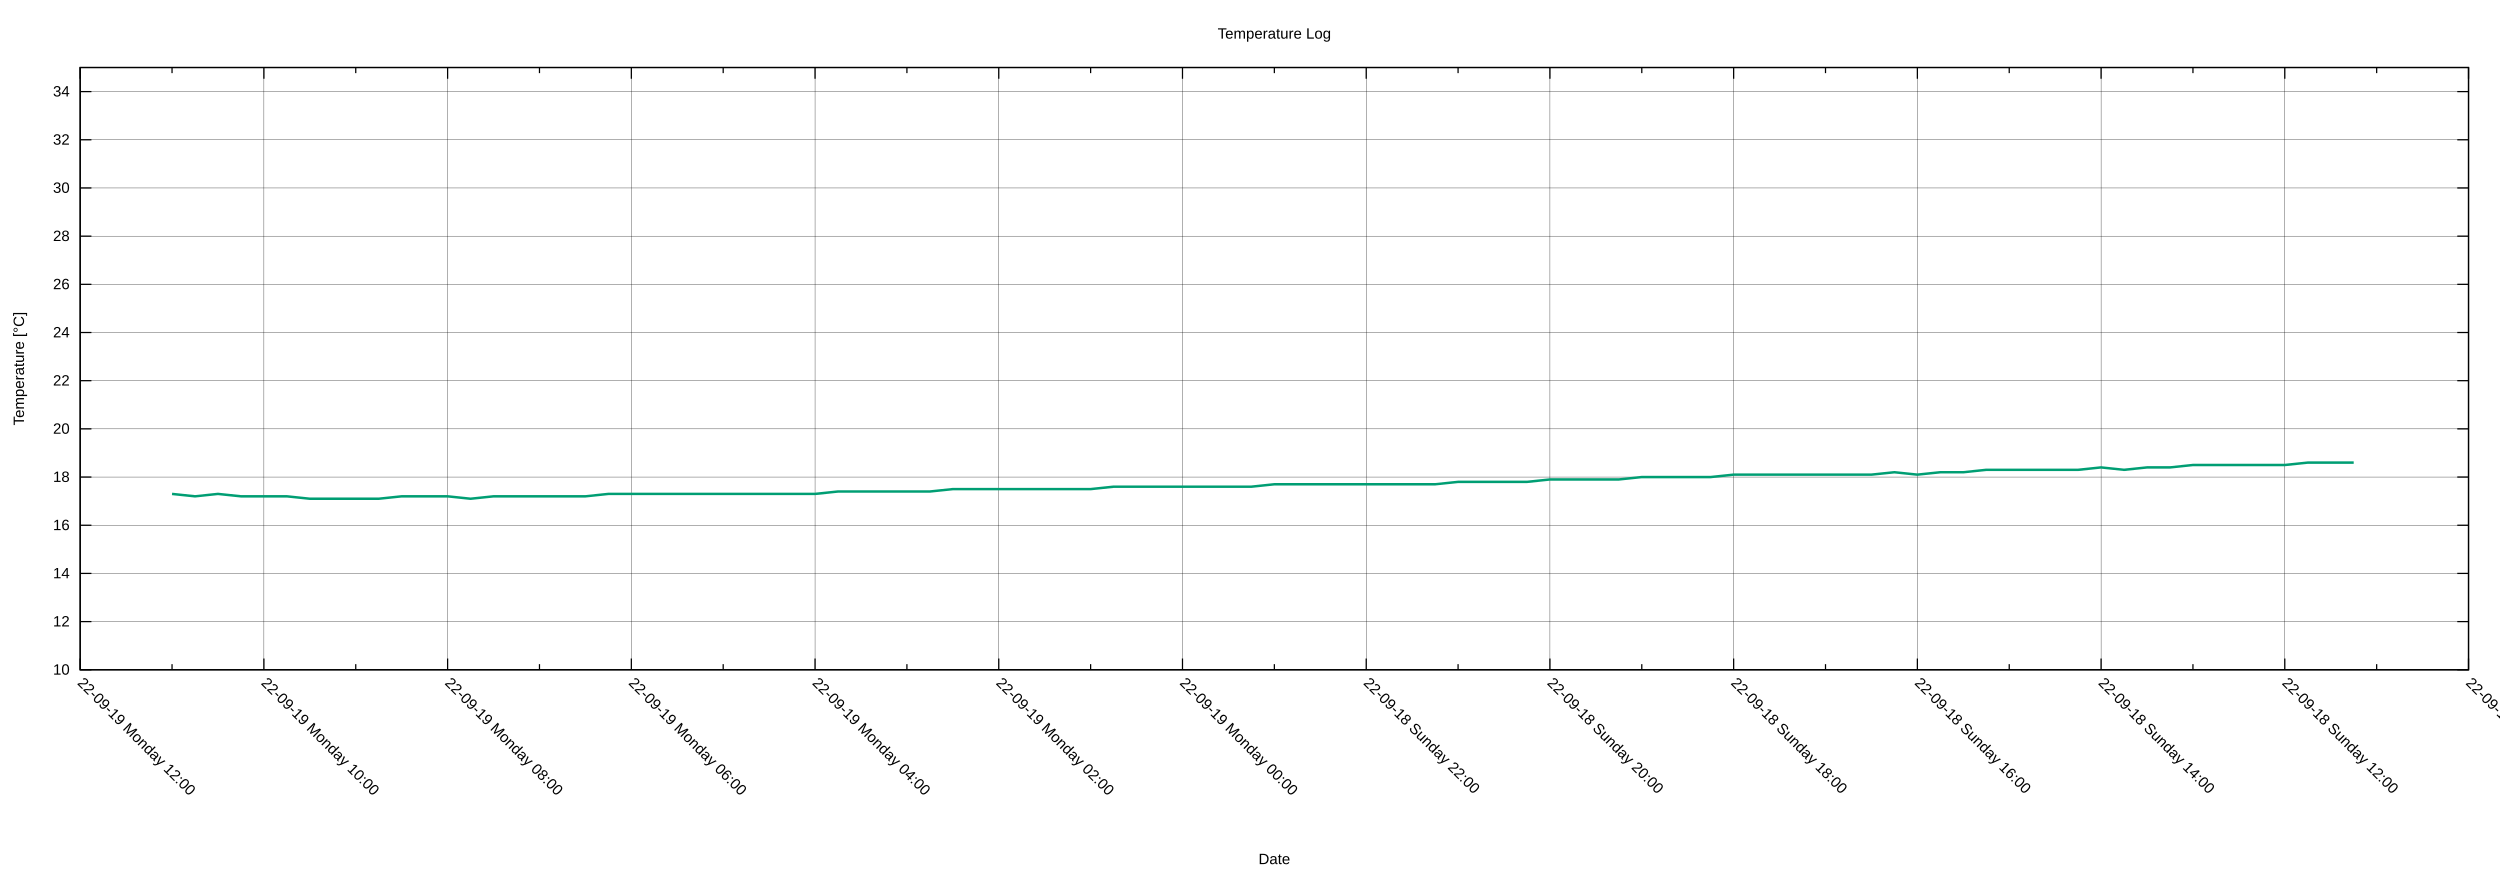
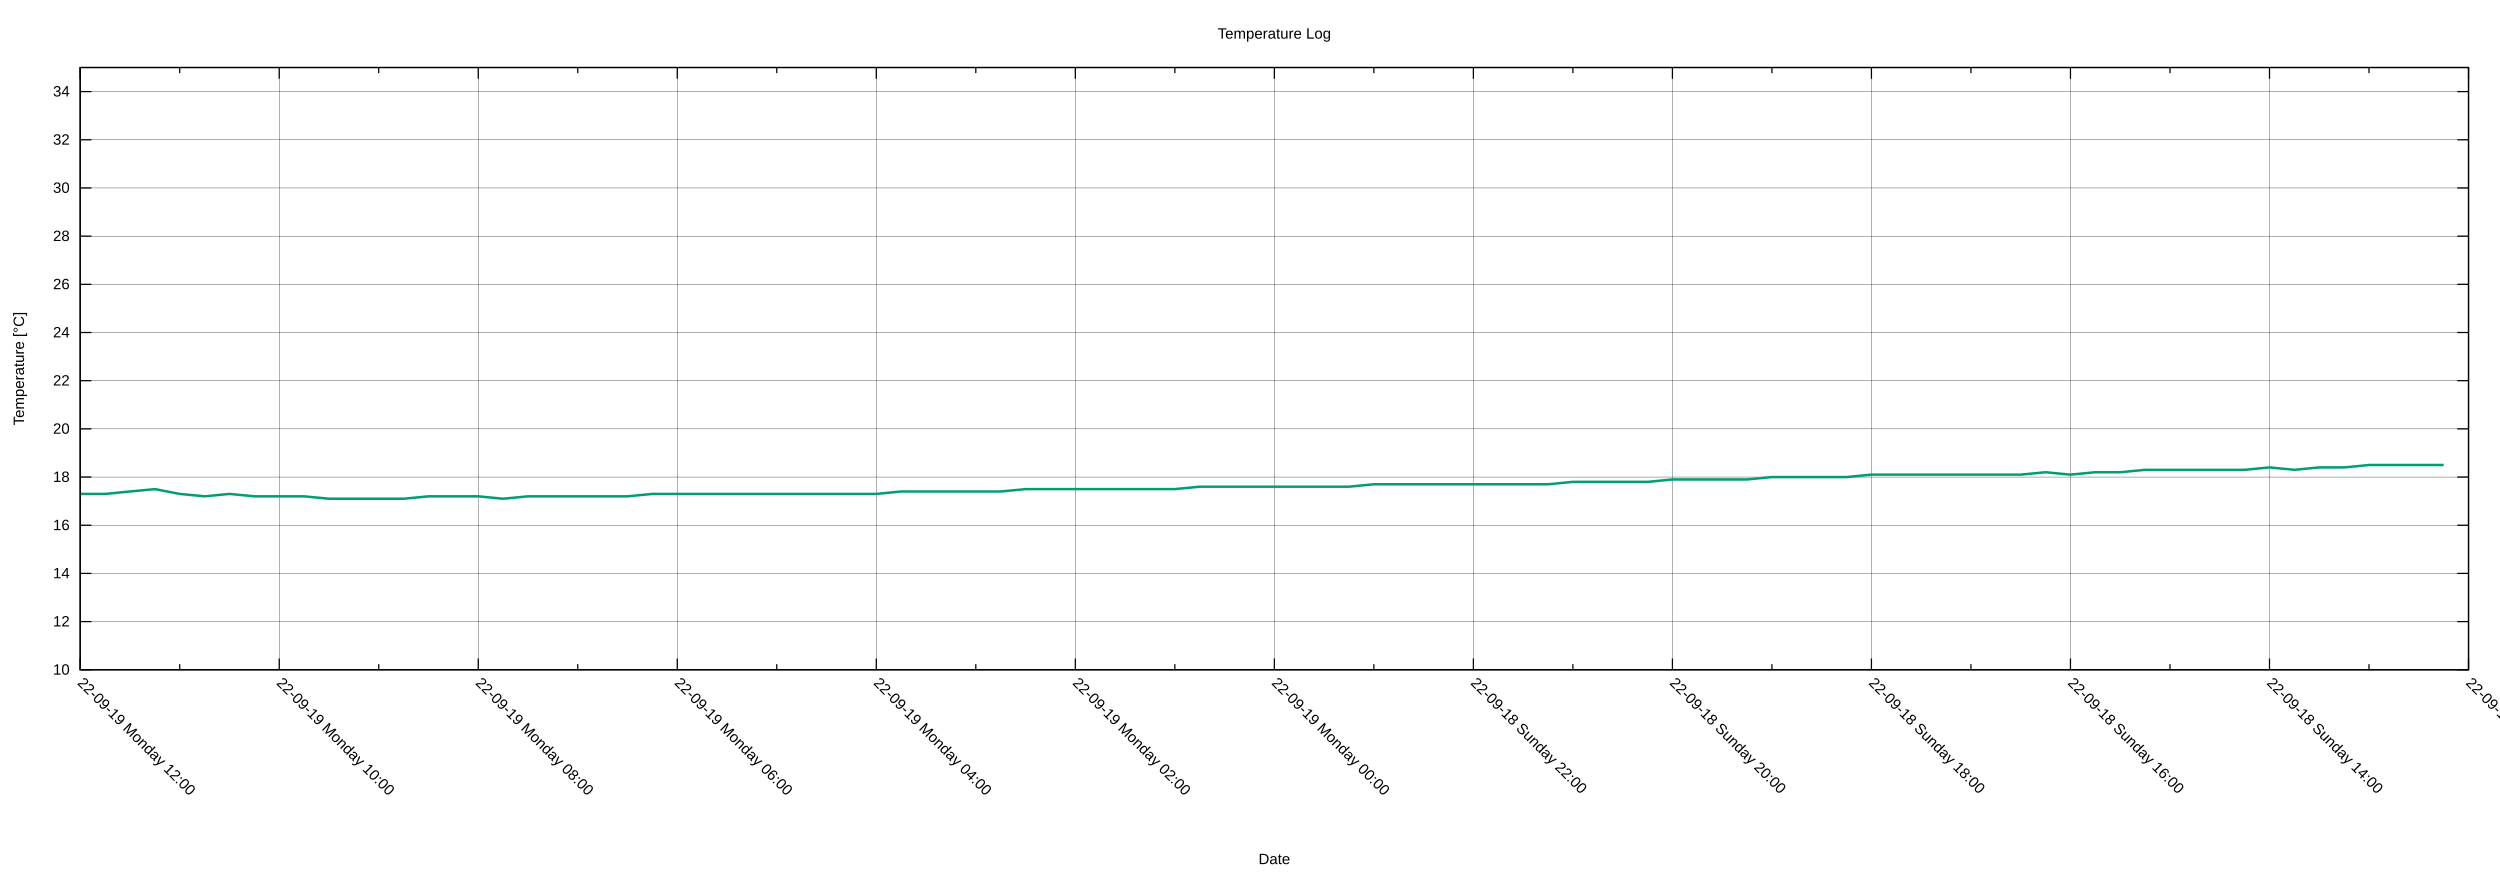
<svg xmlns="http://www.w3.org/2000/svg" xmlns:xlink="http://www.w3.org/1999/xlink" width="2000" height="700" viewBox="0 0 2000 700">
  <g id="gnuplot_canvas">
    <rect x="0" y="0" width="2000" height="700" fill="none" />
    <defs>
      <circle id="gpDot" r="0.5" stroke-width="0.5" stroke="currentColor" />
      <path id="gpPt0" stroke-width="0.222" stroke="currentColor" d="M-1,0 h2 M0,-1 v2" />
      <path id="gpPt1" stroke-width="0.222" stroke="currentColor" d="M-1,-1 L1,1 M1,-1 L-1,1" />
      <path id="gpPt2" stroke-width="0.222" stroke="currentColor" d="M-1,0 L1,0 M0,-1 L0,1 M-1,-1 L1,1 M-1,1 L1,-1" />
      <rect id="gpPt3" stroke-width="0.222" stroke="currentColor" x="-1" y="-1" width="2" height="2" />
      <rect id="gpPt4" stroke-width="0.222" stroke="currentColor" fill="currentColor" x="-1" y="-1" width="2" height="2" />
      <circle id="gpPt5" stroke-width="0.222" stroke="currentColor" cx="0" cy="0" r="1" />
      <use xlink:href="#gpPt5" id="gpPt6" fill="currentColor" stroke="none" />
      <path id="gpPt7" stroke-width="0.222" stroke="currentColor" d="M0,-1.33 L-1.33,0.67 L1.33,0.67 z" />
      <use xlink:href="#gpPt7" id="gpPt8" fill="currentColor" stroke="none" />
      <use xlink:href="#gpPt7" id="gpPt9" stroke="currentColor" transform="rotate(180)" />
      <use xlink:href="#gpPt9" id="gpPt10" fill="currentColor" stroke="none" />
      <use xlink:href="#gpPt3" id="gpPt11" stroke="currentColor" transform="rotate(45)" />
      <use xlink:href="#gpPt11" id="gpPt12" fill="currentColor" stroke="none" />
      <path id="gpPt13" stroke-width="0.222" stroke="currentColor" d="M0,1.330 L1.265,0.411 L0.782,-1.067 L-0.782,-1.076 L-1.265,0.411 z" />
      <use xlink:href="#gpPt13" id="gpPt14" fill="currentColor" stroke="none" />
      <filter id="textbox" filterUnits="objectBoundingBox" x="0" y="0" height="1" width="1">
        <feFlood flood-color="white" flood-opacity="1" result="bgnd" />
        <feComposite in="SourceGraphic" in2="bgnd" operator="atop" />
      </filter>
      <filter id="greybox" filterUnits="objectBoundingBox" x="0" y="0" height="1" width="1">
        <feFlood flood-color="lightgrey" flood-opacity="1" result="grey" />
        <feComposite in="SourceGraphic" in2="grey" operator="atop" />
      </filter>
    </defs>
    <g fill="none" color="white" stroke="currentColor" stroke-width="1.00" stroke-linecap="butt" stroke-linejoin="miter">
</g>
    <g fill="none" color="black" stroke="currentColor" stroke-width="1.00" stroke-linecap="butt" stroke-linejoin="miter">
</g>
    <g fill="none" color="black" stroke="black" stroke-width="0.25" stroke-linecap="butt" stroke-linejoin="miter">
</g>
    <g fill="none" color="black" stroke="currentColor" stroke-width="0.25" stroke-linecap="butt" stroke-linejoin="miter">
      <path stroke="black" class="gridline" d="M64.14,535.82 L1974.82,535.82  " />
    </g>
    <g fill="none" color="black" stroke="black" stroke-width="1.00" stroke-linecap="butt" stroke-linejoin="miter">
</g>
    <g fill="none" color="black" stroke="currentColor" stroke-width="1.00" stroke-linecap="butt" stroke-linejoin="miter">
      <path stroke="black" d="M64.14,535.82 L73.14,535.82 M1974.82,535.82 L1965.82,535.82  " />
      <g transform="translate(55.75,539.72)" stroke="none" fill="black" font-family="Arial" font-size="12.00" text-anchor="end">
        <text>
          <tspan font-family="Arial"> 10</tspan>
        </text>
      </g>
    </g>
    <g fill="none" color="black" stroke="currentColor" stroke-width="1.00" stroke-linecap="butt" stroke-linejoin="miter">
</g>
    <g fill="none" color="black" stroke="black" stroke-width="0.25" stroke-linecap="butt" stroke-linejoin="miter">
</g>
    <g fill="none" color="black" stroke="currentColor" stroke-width="0.25" stroke-linecap="butt" stroke-linejoin="miter">
      <path stroke="black" class="gridline" d="M64.14,497.28 L1974.82,497.28  " />
    </g>
    <g fill="none" color="black" stroke="black" stroke-width="1.00" stroke-linecap="butt" stroke-linejoin="miter">
</g>
    <g fill="none" color="black" stroke="currentColor" stroke-width="1.00" stroke-linecap="butt" stroke-linejoin="miter">
      <path stroke="black" d="M64.14,497.28 L73.14,497.28 M1974.82,497.28 L1965.82,497.28  " />
      <g transform="translate(55.75,501.18)" stroke="none" fill="black" font-family="Arial" font-size="12.00" text-anchor="end">
        <text>
          <tspan font-family="Arial"> 12</tspan>
        </text>
      </g>
    </g>
    <g fill="none" color="black" stroke="currentColor" stroke-width="1.00" stroke-linecap="butt" stroke-linejoin="miter">
</g>
    <g fill="none" color="black" stroke="black" stroke-width="0.25" stroke-linecap="butt" stroke-linejoin="miter">
</g>
    <g fill="none" color="black" stroke="currentColor" stroke-width="0.25" stroke-linecap="butt" stroke-linejoin="miter">
      <path stroke="black" class="gridline" d="M64.14,458.73 L1974.82,458.73  " />
    </g>
    <g fill="none" color="black" stroke="black" stroke-width="1.00" stroke-linecap="butt" stroke-linejoin="miter">
</g>
    <g fill="none" color="black" stroke="currentColor" stroke-width="1.00" stroke-linecap="butt" stroke-linejoin="miter">
      <path stroke="black" d="M64.14,458.73 L73.14,458.73 M1974.82,458.73 L1965.82,458.73  " />
      <g transform="translate(55.75,462.63)" stroke="none" fill="black" font-family="Arial" font-size="12.00" text-anchor="end">
        <text>
          <tspan font-family="Arial"> 14</tspan>
        </text>
      </g>
    </g>
    <g fill="none" color="black" stroke="currentColor" stroke-width="1.00" stroke-linecap="butt" stroke-linejoin="miter">
</g>
    <g fill="none" color="black" stroke="black" stroke-width="0.25" stroke-linecap="butt" stroke-linejoin="miter">
</g>
    <g fill="none" color="black" stroke="currentColor" stroke-width="0.25" stroke-linecap="butt" stroke-linejoin="miter">
      <path stroke="black" class="gridline" d="M64.14,420.19 L1974.82,420.19  " />
    </g>
    <g fill="none" color="black" stroke="black" stroke-width="1.00" stroke-linecap="butt" stroke-linejoin="miter">
</g>
    <g fill="none" color="black" stroke="currentColor" stroke-width="1.00" stroke-linecap="butt" stroke-linejoin="miter">
      <path stroke="black" d="M64.14,420.19 L73.14,420.19 M1974.82,420.19 L1965.82,420.19  " />
      <g transform="translate(55.75,424.09)" stroke="none" fill="black" font-family="Arial" font-size="12.00" text-anchor="end">
        <text>
          <tspan font-family="Arial"> 16</tspan>
        </text>
      </g>
    </g>
    <g fill="none" color="black" stroke="currentColor" stroke-width="1.00" stroke-linecap="butt" stroke-linejoin="miter">
</g>
    <g fill="none" color="black" stroke="black" stroke-width="0.25" stroke-linecap="butt" stroke-linejoin="miter">
</g>
    <g fill="none" color="black" stroke="currentColor" stroke-width="0.25" stroke-linecap="butt" stroke-linejoin="miter">
      <path stroke="black" class="gridline" d="M64.14,381.64 L1974.82,381.64  " />
    </g>
    <g fill="none" color="black" stroke="black" stroke-width="1.00" stroke-linecap="butt" stroke-linejoin="miter">
</g>
    <g fill="none" color="black" stroke="currentColor" stroke-width="1.00" stroke-linecap="butt" stroke-linejoin="miter">
      <path stroke="black" d="M64.14,381.64 L73.14,381.64 M1974.82,381.64 L1965.82,381.64  " />
      <g transform="translate(55.75,385.54)" stroke="none" fill="black" font-family="Arial" font-size="12.00" text-anchor="end">
        <text>
          <tspan font-family="Arial"> 18</tspan>
        </text>
      </g>
    </g>
    <g fill="none" color="black" stroke="currentColor" stroke-width="1.00" stroke-linecap="butt" stroke-linejoin="miter">
</g>
    <g fill="none" color="black" stroke="black" stroke-width="0.25" stroke-linecap="butt" stroke-linejoin="miter">
</g>
    <g fill="none" color="black" stroke="currentColor" stroke-width="0.25" stroke-linecap="butt" stroke-linejoin="miter">
      <path stroke="black" class="gridline" d="M64.14,343.10 L1974.82,343.10  " />
    </g>
    <g fill="none" color="black" stroke="black" stroke-width="1.00" stroke-linecap="butt" stroke-linejoin="miter">
</g>
    <g fill="none" color="black" stroke="currentColor" stroke-width="1.00" stroke-linecap="butt" stroke-linejoin="miter">
      <path stroke="black" d="M64.14,343.10 L73.14,343.10 M1974.82,343.10 L1965.82,343.10  " />
      <g transform="translate(55.75,347.00)" stroke="none" fill="black" font-family="Arial" font-size="12.00" text-anchor="end">
        <text>
          <tspan font-family="Arial"> 20</tspan>
        </text>
      </g>
    </g>
    <g fill="none" color="black" stroke="currentColor" stroke-width="1.00" stroke-linecap="butt" stroke-linejoin="miter">
</g>
    <g fill="none" color="black" stroke="black" stroke-width="0.25" stroke-linecap="butt" stroke-linejoin="miter">
</g>
    <g fill="none" color="black" stroke="currentColor" stroke-width="0.25" stroke-linecap="butt" stroke-linejoin="miter">
      <path stroke="black" class="gridline" d="M64.14,304.55 L1974.82,304.55  " />
    </g>
    <g fill="none" color="black" stroke="black" stroke-width="1.00" stroke-linecap="butt" stroke-linejoin="miter">
</g>
    <g fill="none" color="black" stroke="currentColor" stroke-width="1.00" stroke-linecap="butt" stroke-linejoin="miter">
      <path stroke="black" d="M64.14,304.55 L73.14,304.55 M1974.82,304.55 L1965.82,304.55  " />
      <g transform="translate(55.75,308.45)" stroke="none" fill="black" font-family="Arial" font-size="12.00" text-anchor="end">
        <text>
          <tspan font-family="Arial"> 22</tspan>
        </text>
      </g>
    </g>
    <g fill="none" color="black" stroke="currentColor" stroke-width="1.00" stroke-linecap="butt" stroke-linejoin="miter">
</g>
    <g fill="none" color="black" stroke="black" stroke-width="0.25" stroke-linecap="butt" stroke-linejoin="miter">
</g>
    <g fill="none" color="black" stroke="currentColor" stroke-width="0.25" stroke-linecap="butt" stroke-linejoin="miter">
      <path stroke="black" class="gridline" d="M64.14,266.01 L1974.82,266.01  " />
    </g>
    <g fill="none" color="black" stroke="black" stroke-width="1.00" stroke-linecap="butt" stroke-linejoin="miter">
</g>
    <g fill="none" color="black" stroke="currentColor" stroke-width="1.00" stroke-linecap="butt" stroke-linejoin="miter">
      <path stroke="black" d="M64.14,266.01 L73.14,266.01 M1974.82,266.01 L1965.82,266.01  " />
      <g transform="translate(55.75,269.91)" stroke="none" fill="black" font-family="Arial" font-size="12.00" text-anchor="end">
        <text>
          <tspan font-family="Arial"> 24</tspan>
        </text>
      </g>
    </g>
    <g fill="none" color="black" stroke="currentColor" stroke-width="1.00" stroke-linecap="butt" stroke-linejoin="miter">
</g>
    <g fill="none" color="black" stroke="black" stroke-width="0.25" stroke-linecap="butt" stroke-linejoin="miter">
</g>
    <g fill="none" color="black" stroke="currentColor" stroke-width="0.25" stroke-linecap="butt" stroke-linejoin="miter">
      <path stroke="black" class="gridline" d="M64.14,227.46 L1974.82,227.46  " />
    </g>
    <g fill="none" color="black" stroke="black" stroke-width="1.00" stroke-linecap="butt" stroke-linejoin="miter">
</g>
    <g fill="none" color="black" stroke="currentColor" stroke-width="1.00" stroke-linecap="butt" stroke-linejoin="miter">
      <path stroke="black" d="M64.14,227.46 L73.14,227.46 M1974.82,227.46 L1965.82,227.46  " />
      <g transform="translate(55.75,231.36)" stroke="none" fill="black" font-family="Arial" font-size="12.00" text-anchor="end">
        <text>
          <tspan font-family="Arial"> 26</tspan>
        </text>
      </g>
    </g>
    <g fill="none" color="black" stroke="currentColor" stroke-width="1.00" stroke-linecap="butt" stroke-linejoin="miter">
</g>
    <g fill="none" color="black" stroke="black" stroke-width="0.25" stroke-linecap="butt" stroke-linejoin="miter">
</g>
    <g fill="none" color="black" stroke="currentColor" stroke-width="0.25" stroke-linecap="butt" stroke-linejoin="miter">
      <path stroke="black" class="gridline" d="M64.14,188.92 L1974.82,188.92  " />
    </g>
    <g fill="none" color="black" stroke="black" stroke-width="1.00" stroke-linecap="butt" stroke-linejoin="miter">
</g>
    <g fill="none" color="black" stroke="currentColor" stroke-width="1.00" stroke-linecap="butt" stroke-linejoin="miter">
      <path stroke="black" d="M64.14,188.92 L73.14,188.92 M1974.82,188.92 L1965.82,188.92  " />
      <g transform="translate(55.75,192.82)" stroke="none" fill="black" font-family="Arial" font-size="12.00" text-anchor="end">
        <text>
          <tspan font-family="Arial"> 28</tspan>
        </text>
      </g>
    </g>
    <g fill="none" color="black" stroke="currentColor" stroke-width="1.00" stroke-linecap="butt" stroke-linejoin="miter">
</g>
    <g fill="none" color="black" stroke="black" stroke-width="0.25" stroke-linecap="butt" stroke-linejoin="miter">
</g>
    <g fill="none" color="black" stroke="currentColor" stroke-width="0.25" stroke-linecap="butt" stroke-linejoin="miter">
      <path stroke="black" class="gridline" d="M64.14,150.37 L1974.82,150.37  " />
    </g>
    <g fill="none" color="black" stroke="black" stroke-width="1.00" stroke-linecap="butt" stroke-linejoin="miter">
</g>
    <g fill="none" color="black" stroke="currentColor" stroke-width="1.00" stroke-linecap="butt" stroke-linejoin="miter">
      <path stroke="black" d="M64.14,150.37 L73.14,150.37 M1974.82,150.37 L1965.82,150.37  " />
      <g transform="translate(55.75,154.27)" stroke="none" fill="black" font-family="Arial" font-size="12.00" text-anchor="end">
        <text>
          <tspan font-family="Arial"> 30</tspan>
        </text>
      </g>
    </g>
    <g fill="none" color="black" stroke="currentColor" stroke-width="1.00" stroke-linecap="butt" stroke-linejoin="miter">
</g>
    <g fill="none" color="black" stroke="black" stroke-width="0.25" stroke-linecap="butt" stroke-linejoin="miter">
</g>
    <g fill="none" color="black" stroke="currentColor" stroke-width="0.25" stroke-linecap="butt" stroke-linejoin="miter">
      <path stroke="black" class="gridline" d="M64.14,111.83 L1974.82,111.83  " />
    </g>
    <g fill="none" color="black" stroke="black" stroke-width="1.00" stroke-linecap="butt" stroke-linejoin="miter">
</g>
    <g fill="none" color="black" stroke="currentColor" stroke-width="1.00" stroke-linecap="butt" stroke-linejoin="miter">
      <path stroke="black" d="M64.14,111.83 L73.14,111.83 M1974.82,111.83 L1965.82,111.83  " />
      <g transform="translate(55.75,115.73)" stroke="none" fill="black" font-family="Arial" font-size="12.00" text-anchor="end">
        <text>
          <tspan font-family="Arial"> 32</tspan>
        </text>
      </g>
    </g>
    <g fill="none" color="black" stroke="currentColor" stroke-width="1.00" stroke-linecap="butt" stroke-linejoin="miter">
</g>
    <g fill="none" color="black" stroke="black" stroke-width="0.25" stroke-linecap="butt" stroke-linejoin="miter">
</g>
    <g fill="none" color="black" stroke="currentColor" stroke-width="0.25" stroke-linecap="butt" stroke-linejoin="miter">
      <path stroke="black" class="gridline" d="M64.14,73.28 L1974.82,73.28  " />
    </g>
    <g fill="none" color="black" stroke="black" stroke-width="1.00" stroke-linecap="butt" stroke-linejoin="miter">
</g>
    <g fill="none" color="black" stroke="currentColor" stroke-width="1.00" stroke-linecap="butt" stroke-linejoin="miter">
      <path stroke="black" d="M64.14,73.28 L73.14,73.28 M1974.82,73.28 L1965.82,73.28  " />
      <g transform="translate(55.75,77.18)" stroke="none" fill="black" font-family="Arial" font-size="12.00" text-anchor="end">
        <text>
          <tspan font-family="Arial"> 34</tspan>
        </text>
      </g>
    </g>
    <g fill="none" color="black" stroke="currentColor" stroke-width="1.00" stroke-linecap="butt" stroke-linejoin="miter">
</g>
    <g fill="none" color="black" stroke="black" stroke-width="0.25" stroke-linecap="butt" stroke-linejoin="miter">
</g>
    <g fill="none" color="black" stroke="currentColor" stroke-width="0.25" stroke-linecap="butt" stroke-linejoin="miter">
      <path stroke="black" class="gridline" d="M1974.82,535.82 L1974.82,54.01  " />
    </g>
    <g fill="none" color="black" stroke="black" stroke-width="1.00" stroke-linecap="butt" stroke-linejoin="miter">
</g>
    <g fill="none" color="black" stroke="currentColor" stroke-width="1.00" stroke-linecap="butt" stroke-linejoin="miter">
      <path stroke="black" d="M1974.82,535.82 L1974.82,526.82 M1974.82,54.01 L1974.82,63.01  " />
      <g transform="translate(1972.06,546.97) rotate(45)" stroke="none" fill="black" font-family="Arial" font-size="12.00" text-anchor="start">
        <text>
-           <tspan font-family="Arial">22-09-18 Sunday 10:00</tspan>
-         </text>
-       </g>
-     </g>
-     <g fill="none" color="black" stroke="currentColor" stroke-width="1.00" stroke-linecap="butt" stroke-linejoin="miter">
-       <path stroke="black" d="M1901.33,535.82 L1901.33,531.32 M1901.33,54.01 L1901.33,58.51  " />
-     </g>
-     <g fill="none" color="black" stroke="black" stroke-width="0.25" stroke-linecap="butt" stroke-linejoin="miter">
- </g>
-     <g fill="none" color="black" stroke="currentColor" stroke-width="0.25" stroke-linecap="butt" stroke-linejoin="miter">
-       <path stroke="black" class="gridline" d="M1827.84,535.82 L1827.84,54.01  " />
-     </g>
-     <g fill="none" color="black" stroke="black" stroke-width="1.00" stroke-linecap="butt" stroke-linejoin="miter">
- </g>
-     <g fill="none" color="black" stroke="currentColor" stroke-width="1.00" stroke-linecap="butt" stroke-linejoin="miter">
-       <path stroke="black" d="M1827.84,535.82 L1827.84,526.82 M1827.84,54.01 L1827.84,63.01  " />
-       <g transform="translate(1825.08,546.97) rotate(45)" stroke="none" fill="black" font-family="Arial" font-size="12.00" text-anchor="start">
-         <text>
          <tspan font-family="Arial">22-09-18 Sunday 12:00</tspan>
        </text>
      </g>
    </g>
    <g fill="none" color="black" stroke="currentColor" stroke-width="1.00" stroke-linecap="butt" stroke-linejoin="miter">
-       <path stroke="black" d="M1754.36,535.82 L1754.36,531.32 M1754.36,54.01 L1754.36,58.51  " />
-     </g>
-     <g fill="none" color="black" stroke="black" stroke-width="0.25" stroke-linecap="butt" stroke-linejoin="miter">
- </g>
-     <g fill="none" color="black" stroke="currentColor" stroke-width="0.25" stroke-linecap="butt" stroke-linejoin="miter">
-       <path stroke="black" class="gridline" d="M1680.87,535.82 L1680.87,54.01  " />
-     </g>
-     <g fill="none" color="black" stroke="black" stroke-width="1.00" stroke-linecap="butt" stroke-linejoin="miter">
- </g>
-     <g fill="none" color="black" stroke="currentColor" stroke-width="1.00" stroke-linecap="butt" stroke-linejoin="miter">
-       <path stroke="black" d="M1680.87,535.82 L1680.87,526.82 M1680.87,54.01 L1680.87,63.01  " />
-       <g transform="translate(1678.11,546.97) rotate(45)" stroke="none" fill="black" font-family="Arial" font-size="12.00" text-anchor="start">
+       <path stroke="black" d="M1895.21,535.82 L1895.21,531.32 M1895.21,54.01 L1895.21,58.51  " />
+     </g>
+     <g fill="none" color="black" stroke="black" stroke-width="0.25" stroke-linecap="butt" stroke-linejoin="miter">
+ </g>
+     <g fill="none" color="black" stroke="currentColor" stroke-width="0.25" stroke-linecap="butt" stroke-linejoin="miter">
+       <path stroke="black" class="gridline" d="M1815.60,535.82 L1815.60,54.01  " />
+     </g>
+     <g fill="none" color="black" stroke="black" stroke-width="1.00" stroke-linecap="butt" stroke-linejoin="miter">
+ </g>
+     <g fill="none" color="black" stroke="currentColor" stroke-width="1.00" stroke-linecap="butt" stroke-linejoin="miter">
+       <path stroke="black" d="M1815.60,535.82 L1815.60,526.82 M1815.60,54.01 L1815.60,63.01  " />
+       <g transform="translate(1812.84,546.97) rotate(45)" stroke="none" fill="black" font-family="Arial" font-size="12.00" text-anchor="start">
        <text>
          <tspan font-family="Arial">22-09-18 Sunday 14:00</tspan>
        </text>
      </g>
    </g>
    <g fill="none" color="black" stroke="currentColor" stroke-width="1.00" stroke-linecap="butt" stroke-linejoin="miter">
-       <path stroke="black" d="M1607.38,535.82 L1607.38,531.32 M1607.38,54.01 L1607.38,58.51  " />
-     </g>
-     <g fill="none" color="black" stroke="black" stroke-width="0.25" stroke-linecap="butt" stroke-linejoin="miter">
- </g>
-     <g fill="none" color="black" stroke="currentColor" stroke-width="0.25" stroke-linecap="butt" stroke-linejoin="miter">
-       <path stroke="black" class="gridline" d="M1533.89,535.82 L1533.89,54.01  " />
-     </g>
-     <g fill="none" color="black" stroke="black" stroke-width="1.00" stroke-linecap="butt" stroke-linejoin="miter">
- </g>
-     <g fill="none" color="black" stroke="currentColor" stroke-width="1.00" stroke-linecap="butt" stroke-linejoin="miter">
-       <path stroke="black" d="M1533.89,535.82 L1533.89,526.82 M1533.89,54.01 L1533.89,63.01  " />
-       <g transform="translate(1531.13,546.97) rotate(45)" stroke="none" fill="black" font-family="Arial" font-size="12.00" text-anchor="start">
+       <path stroke="black" d="M1735.99,535.82 L1735.99,531.32 M1735.99,54.01 L1735.99,58.51  " />
+     </g>
+     <g fill="none" color="black" stroke="black" stroke-width="0.25" stroke-linecap="butt" stroke-linejoin="miter">
+ </g>
+     <g fill="none" color="black" stroke="currentColor" stroke-width="0.25" stroke-linecap="butt" stroke-linejoin="miter">
+       <path stroke="black" class="gridline" d="M1656.37,535.82 L1656.37,54.01  " />
+     </g>
+     <g fill="none" color="black" stroke="black" stroke-width="1.00" stroke-linecap="butt" stroke-linejoin="miter">
+ </g>
+     <g fill="none" color="black" stroke="currentColor" stroke-width="1.00" stroke-linecap="butt" stroke-linejoin="miter">
+       <path stroke="black" d="M1656.37,535.82 L1656.37,526.82 M1656.37,54.01 L1656.37,63.01  " />
+       <g transform="translate(1653.61,546.97) rotate(45)" stroke="none" fill="black" font-family="Arial" font-size="12.00" text-anchor="start">
        <text>
          <tspan font-family="Arial">22-09-18 Sunday 16:00</tspan>
        </text>
      </g>
    </g>
    <g fill="none" color="black" stroke="currentColor" stroke-width="1.00" stroke-linecap="butt" stroke-linejoin="miter">
-       <path stroke="black" d="M1460.41,535.82 L1460.41,531.32 M1460.41,54.01 L1460.41,58.51  " />
-     </g>
-     <g fill="none" color="black" stroke="black" stroke-width="0.25" stroke-linecap="butt" stroke-linejoin="miter">
- </g>
-     <g fill="none" color="black" stroke="currentColor" stroke-width="0.25" stroke-linecap="butt" stroke-linejoin="miter">
-       <path stroke="black" class="gridline" d="M1386.92,535.82 L1386.92,54.01  " />
-     </g>
-     <g fill="none" color="black" stroke="black" stroke-width="1.00" stroke-linecap="butt" stroke-linejoin="miter">
- </g>
-     <g fill="none" color="black" stroke="currentColor" stroke-width="1.00" stroke-linecap="butt" stroke-linejoin="miter">
-       <path stroke="black" d="M1386.92,535.82 L1386.92,526.82 M1386.92,54.01 L1386.92,63.01  " />
-       <g transform="translate(1384.16,546.97) rotate(45)" stroke="none" fill="black" font-family="Arial" font-size="12.00" text-anchor="start">
+       <path stroke="black" d="M1576.76,535.82 L1576.76,531.32 M1576.76,54.01 L1576.76,58.51  " />
+     </g>
+     <g fill="none" color="black" stroke="black" stroke-width="0.25" stroke-linecap="butt" stroke-linejoin="miter">
+ </g>
+     <g fill="none" color="black" stroke="currentColor" stroke-width="0.25" stroke-linecap="butt" stroke-linejoin="miter">
+       <path stroke="black" class="gridline" d="M1497.15,535.82 L1497.15,54.01  " />
+     </g>
+     <g fill="none" color="black" stroke="black" stroke-width="1.00" stroke-linecap="butt" stroke-linejoin="miter">
+ </g>
+     <g fill="none" color="black" stroke="currentColor" stroke-width="1.00" stroke-linecap="butt" stroke-linejoin="miter">
+       <path stroke="black" d="M1497.15,535.82 L1497.15,526.82 M1497.15,54.01 L1497.15,63.01  " />
+       <g transform="translate(1494.39,546.97) rotate(45)" stroke="none" fill="black" font-family="Arial" font-size="12.00" text-anchor="start">
        <text>
          <tspan font-family="Arial">22-09-18 Sunday 18:00</tspan>
        </text>
      </g>
    </g>
    <g fill="none" color="black" stroke="currentColor" stroke-width="1.00" stroke-linecap="butt" stroke-linejoin="miter">
-       <path stroke="black" d="M1313.43,535.82 L1313.43,531.32 M1313.43,54.01 L1313.43,58.51  " />
-     </g>
-     <g fill="none" color="black" stroke="black" stroke-width="0.25" stroke-linecap="butt" stroke-linejoin="miter">
- </g>
-     <g fill="none" color="black" stroke="currentColor" stroke-width="0.25" stroke-linecap="butt" stroke-linejoin="miter">
-       <path stroke="black" class="gridline" d="M1239.94,535.82 L1239.94,54.01  " />
-     </g>
-     <g fill="none" color="black" stroke="black" stroke-width="1.00" stroke-linecap="butt" stroke-linejoin="miter">
- </g>
-     <g fill="none" color="black" stroke="currentColor" stroke-width="1.00" stroke-linecap="butt" stroke-linejoin="miter">
-       <path stroke="black" d="M1239.94,535.82 L1239.94,526.82 M1239.94,54.01 L1239.94,63.01  " />
-       <g transform="translate(1237.18,546.97) rotate(45)" stroke="none" fill="black" font-family="Arial" font-size="12.00" text-anchor="start">
+       <path stroke="black" d="M1417.54,535.82 L1417.54,531.32 M1417.54,54.01 L1417.54,58.51  " />
+     </g>
+     <g fill="none" color="black" stroke="black" stroke-width="0.25" stroke-linecap="butt" stroke-linejoin="miter">
+ </g>
+     <g fill="none" color="black" stroke="currentColor" stroke-width="0.25" stroke-linecap="butt" stroke-linejoin="miter">
+       <path stroke="black" class="gridline" d="M1337.93,535.82 L1337.93,54.01  " />
+     </g>
+     <g fill="none" color="black" stroke="black" stroke-width="1.00" stroke-linecap="butt" stroke-linejoin="miter">
+ </g>
+     <g fill="none" color="black" stroke="currentColor" stroke-width="1.00" stroke-linecap="butt" stroke-linejoin="miter">
+       <path stroke="black" d="M1337.93,535.82 L1337.93,526.82 M1337.93,54.01 L1337.93,63.01  " />
+       <g transform="translate(1335.17,546.97) rotate(45)" stroke="none" fill="black" font-family="Arial" font-size="12.00" text-anchor="start">
        <text>
          <tspan font-family="Arial">22-09-18 Sunday 20:00</tspan>
        </text>
      </g>
    </g>
    <g fill="none" color="black" stroke="currentColor" stroke-width="1.00" stroke-linecap="butt" stroke-linejoin="miter">
-       <path stroke="black" d="M1166.46,535.82 L1166.46,531.32 M1166.46,54.01 L1166.46,58.51  " />
-     </g>
-     <g fill="none" color="black" stroke="black" stroke-width="0.25" stroke-linecap="butt" stroke-linejoin="miter">
- </g>
-     <g fill="none" color="black" stroke="currentColor" stroke-width="0.25" stroke-linecap="butt" stroke-linejoin="miter">
-       <path stroke="black" class="gridline" d="M1092.97,535.82 L1092.97,54.01  " />
-     </g>
-     <g fill="none" color="black" stroke="black" stroke-width="1.00" stroke-linecap="butt" stroke-linejoin="miter">
- </g>
-     <g fill="none" color="black" stroke="currentColor" stroke-width="1.00" stroke-linecap="butt" stroke-linejoin="miter">
-       <path stroke="black" d="M1092.97,535.82 L1092.97,526.82 M1092.97,54.01 L1092.97,63.01  " />
-       <g transform="translate(1090.21,546.97) rotate(45)" stroke="none" fill="black" font-family="Arial" font-size="12.00" text-anchor="start">
+       <path stroke="black" d="M1258.32,535.82 L1258.32,531.32 M1258.32,54.01 L1258.32,58.51  " />
+     </g>
+     <g fill="none" color="black" stroke="black" stroke-width="0.25" stroke-linecap="butt" stroke-linejoin="miter">
+ </g>
+     <g fill="none" color="black" stroke="currentColor" stroke-width="0.25" stroke-linecap="butt" stroke-linejoin="miter">
+       <path stroke="black" class="gridline" d="M1178.70,535.82 L1178.70,54.01  " />
+     </g>
+     <g fill="none" color="black" stroke="black" stroke-width="1.00" stroke-linecap="butt" stroke-linejoin="miter">
+ </g>
+     <g fill="none" color="black" stroke="currentColor" stroke-width="1.00" stroke-linecap="butt" stroke-linejoin="miter">
+       <path stroke="black" d="M1178.70,535.82 L1178.70,526.82 M1178.70,54.01 L1178.70,63.01  " />
+       <g transform="translate(1175.94,546.97) rotate(45)" stroke="none" fill="black" font-family="Arial" font-size="12.00" text-anchor="start">
        <text>
          <tspan font-family="Arial">22-09-18 Sunday 22:00</tspan>
        </text>
      </g>
    </g>
    <g fill="none" color="black" stroke="currentColor" stroke-width="1.00" stroke-linecap="butt" stroke-linejoin="miter">
-       <path stroke="black" d="M1019.48,535.82 L1019.48,531.32 M1019.48,54.01 L1019.48,58.51  " />
-     </g>
-     <g fill="none" color="black" stroke="black" stroke-width="0.25" stroke-linecap="butt" stroke-linejoin="miter">
- </g>
-     <g fill="none" color="black" stroke="currentColor" stroke-width="0.25" stroke-linecap="butt" stroke-linejoin="miter">
-       <path stroke="black" class="gridline" d="M945.99,535.82 L945.99,54.01  " />
-     </g>
-     <g fill="none" color="black" stroke="black" stroke-width="1.00" stroke-linecap="butt" stroke-linejoin="miter">
- </g>
-     <g fill="none" color="black" stroke="currentColor" stroke-width="1.00" stroke-linecap="butt" stroke-linejoin="miter">
-       <path stroke="black" d="M945.99,535.82 L945.99,526.82 M945.99,54.01 L945.99,63.01  " />
-       <g transform="translate(943.23,546.97) rotate(45)" stroke="none" fill="black" font-family="Arial" font-size="12.00" text-anchor="start">
+       <path stroke="black" d="M1099.09,535.82 L1099.09,531.32 M1099.09,54.01 L1099.09,58.51  " />
+     </g>
+     <g fill="none" color="black" stroke="black" stroke-width="0.25" stroke-linecap="butt" stroke-linejoin="miter">
+ </g>
+     <g fill="none" color="black" stroke="currentColor" stroke-width="0.25" stroke-linecap="butt" stroke-linejoin="miter">
+       <path stroke="black" class="gridline" d="M1019.48,535.82 L1019.48,54.01  " />
+     </g>
+     <g fill="none" color="black" stroke="black" stroke-width="1.00" stroke-linecap="butt" stroke-linejoin="miter">
+ </g>
+     <g fill="none" color="black" stroke="currentColor" stroke-width="1.00" stroke-linecap="butt" stroke-linejoin="miter">
+       <path stroke="black" d="M1019.48,535.82 L1019.48,526.82 M1019.48,54.01 L1019.48,63.01  " />
+       <g transform="translate(1016.72,546.97) rotate(45)" stroke="none" fill="black" font-family="Arial" font-size="12.00" text-anchor="start">
        <text>
          <tspan font-family="Arial">22-09-19 Monday 00:00</tspan>
        </text>
      </g>
    </g>
    <g fill="none" color="black" stroke="currentColor" stroke-width="1.00" stroke-linecap="butt" stroke-linejoin="miter">
-       <path stroke="black" d="M872.50,535.82 L872.50,531.32 M872.50,54.01 L872.50,58.51  " />
-     </g>
-     <g fill="none" color="black" stroke="black" stroke-width="0.25" stroke-linecap="butt" stroke-linejoin="miter">
- </g>
-     <g fill="none" color="black" stroke="currentColor" stroke-width="0.25" stroke-linecap="butt" stroke-linejoin="miter">
-       <path stroke="black" class="gridline" d="M799.02,535.82 L799.02,54.01  " />
-     </g>
-     <g fill="none" color="black" stroke="black" stroke-width="1.00" stroke-linecap="butt" stroke-linejoin="miter">
- </g>
-     <g fill="none" color="black" stroke="currentColor" stroke-width="1.00" stroke-linecap="butt" stroke-linejoin="miter">
-       <path stroke="black" d="M799.02,535.82 L799.02,526.82 M799.02,54.01 L799.02,63.01  " />
-       <g transform="translate(796.26,546.97) rotate(45)" stroke="none" fill="black" font-family="Arial" font-size="12.00" text-anchor="start">
+       <path stroke="black" d="M939.87,535.82 L939.87,531.32 M939.87,54.01 L939.87,58.51  " />
+     </g>
+     <g fill="none" color="black" stroke="black" stroke-width="0.25" stroke-linecap="butt" stroke-linejoin="miter">
+ </g>
+     <g fill="none" color="black" stroke="currentColor" stroke-width="0.25" stroke-linecap="butt" stroke-linejoin="miter">
+       <path stroke="black" class="gridline" d="M860.26,535.82 L860.26,54.01  " />
+     </g>
+     <g fill="none" color="black" stroke="black" stroke-width="1.00" stroke-linecap="butt" stroke-linejoin="miter">
+ </g>
+     <g fill="none" color="black" stroke="currentColor" stroke-width="1.00" stroke-linecap="butt" stroke-linejoin="miter">
+       <path stroke="black" d="M860.26,535.82 L860.26,526.82 M860.26,54.01 L860.26,63.01  " />
+       <g transform="translate(857.50,546.97) rotate(45)" stroke="none" fill="black" font-family="Arial" font-size="12.00" text-anchor="start">
        <text>
          <tspan font-family="Arial">22-09-19 Monday 02:00</tspan>
        </text>
      </g>
    </g>
    <g fill="none" color="black" stroke="currentColor" stroke-width="1.00" stroke-linecap="butt" stroke-linejoin="miter">
-       <path stroke="black" d="M725.53,535.82 L725.53,531.32 M725.53,54.01 L725.53,58.51  " />
-     </g>
-     <g fill="none" color="black" stroke="black" stroke-width="0.25" stroke-linecap="butt" stroke-linejoin="miter">
- </g>
-     <g fill="none" color="black" stroke="currentColor" stroke-width="0.25" stroke-linecap="butt" stroke-linejoin="miter">
-       <path stroke="black" class="gridline" d="M652.04,535.82 L652.04,54.01  " />
-     </g>
-     <g fill="none" color="black" stroke="black" stroke-width="1.00" stroke-linecap="butt" stroke-linejoin="miter">
- </g>
-     <g fill="none" color="black" stroke="currentColor" stroke-width="1.00" stroke-linecap="butt" stroke-linejoin="miter">
-       <path stroke="black" d="M652.04,535.82 L652.04,526.82 M652.04,54.01 L652.04,63.01  " />
-       <g transform="translate(649.28,546.97) rotate(45)" stroke="none" fill="black" font-family="Arial" font-size="12.00" text-anchor="start">
+       <path stroke="black" d="M780.65,535.82 L780.65,531.32 M780.65,54.01 L780.65,58.51  " />
+     </g>
+     <g fill="none" color="black" stroke="black" stroke-width="0.25" stroke-linecap="butt" stroke-linejoin="miter">
+ </g>
+     <g fill="none" color="black" stroke="currentColor" stroke-width="0.25" stroke-linecap="butt" stroke-linejoin="miter">
+       <path stroke="black" class="gridline" d="M701.03,535.82 L701.03,54.01  " />
+     </g>
+     <g fill="none" color="black" stroke="black" stroke-width="1.00" stroke-linecap="butt" stroke-linejoin="miter">
+ </g>
+     <g fill="none" color="black" stroke="currentColor" stroke-width="1.00" stroke-linecap="butt" stroke-linejoin="miter">
+       <path stroke="black" d="M701.03,535.82 L701.03,526.82 M701.03,54.01 L701.03,63.01  " />
+       <g transform="translate(698.27,546.97) rotate(45)" stroke="none" fill="black" font-family="Arial" font-size="12.00" text-anchor="start">
        <text>
          <tspan font-family="Arial">22-09-19 Monday 04:00</tspan>
        </text>
      </g>
    </g>
    <g fill="none" color="black" stroke="currentColor" stroke-width="1.00" stroke-linecap="butt" stroke-linejoin="miter">
-       <path stroke="black" d="M578.55,535.82 L578.55,531.32 M578.55,54.01 L578.55,58.51  " />
-     </g>
-     <g fill="none" color="black" stroke="black" stroke-width="0.25" stroke-linecap="butt" stroke-linejoin="miter">
- </g>
-     <g fill="none" color="black" stroke="currentColor" stroke-width="0.25" stroke-linecap="butt" stroke-linejoin="miter">
-       <path stroke="black" class="gridline" d="M505.07,535.82 L505.07,54.01  " />
-     </g>
-     <g fill="none" color="black" stroke="black" stroke-width="1.00" stroke-linecap="butt" stroke-linejoin="miter">
- </g>
-     <g fill="none" color="black" stroke="currentColor" stroke-width="1.00" stroke-linecap="butt" stroke-linejoin="miter">
-       <path stroke="black" d="M505.07,535.82 L505.07,526.82 M505.07,54.01 L505.07,63.01  " />
-       <g transform="translate(502.31,546.97) rotate(45)" stroke="none" fill="black" font-family="Arial" font-size="12.00" text-anchor="start">
+       <path stroke="black" d="M621.42,535.82 L621.42,531.32 M621.42,54.01 L621.42,58.51  " />
+     </g>
+     <g fill="none" color="black" stroke="black" stroke-width="0.25" stroke-linecap="butt" stroke-linejoin="miter">
+ </g>
+     <g fill="none" color="black" stroke="currentColor" stroke-width="0.25" stroke-linecap="butt" stroke-linejoin="miter">
+       <path stroke="black" class="gridline" d="M541.81,535.82 L541.81,54.01  " />
+     </g>
+     <g fill="none" color="black" stroke="black" stroke-width="1.00" stroke-linecap="butt" stroke-linejoin="miter">
+ </g>
+     <g fill="none" color="black" stroke="currentColor" stroke-width="1.00" stroke-linecap="butt" stroke-linejoin="miter">
+       <path stroke="black" d="M541.81,535.82 L541.81,526.82 M541.81,54.01 L541.81,63.01  " />
+       <g transform="translate(539.05,546.97) rotate(45)" stroke="none" fill="black" font-family="Arial" font-size="12.00" text-anchor="start">
        <text>
          <tspan font-family="Arial">22-09-19 Monday 06:00</tspan>
        </text>
      </g>
    </g>
    <g fill="none" color="black" stroke="currentColor" stroke-width="1.00" stroke-linecap="butt" stroke-linejoin="miter">
-       <path stroke="black" d="M431.58,535.82 L431.58,531.32 M431.58,54.01 L431.58,58.51  " />
-     </g>
-     <g fill="none" color="black" stroke="black" stroke-width="0.25" stroke-linecap="butt" stroke-linejoin="miter">
- </g>
-     <g fill="none" color="black" stroke="currentColor" stroke-width="0.25" stroke-linecap="butt" stroke-linejoin="miter">
-       <path stroke="black" class="gridline" d="M358.09,535.82 L358.09,54.01  " />
-     </g>
-     <g fill="none" color="black" stroke="black" stroke-width="1.00" stroke-linecap="butt" stroke-linejoin="miter">
- </g>
-     <g fill="none" color="black" stroke="currentColor" stroke-width="1.00" stroke-linecap="butt" stroke-linejoin="miter">
-       <path stroke="black" d="M358.09,535.82 L358.09,526.82 M358.09,54.01 L358.09,63.01  " />
-       <g transform="translate(355.33,546.97) rotate(45)" stroke="none" fill="black" font-family="Arial" font-size="12.00" text-anchor="start">
+       <path stroke="black" d="M462.20,535.82 L462.20,531.32 M462.20,54.01 L462.20,58.51  " />
+     </g>
+     <g fill="none" color="black" stroke="black" stroke-width="0.25" stroke-linecap="butt" stroke-linejoin="miter">
+ </g>
+     <g fill="none" color="black" stroke="currentColor" stroke-width="0.25" stroke-linecap="butt" stroke-linejoin="miter">
+       <path stroke="black" class="gridline" d="M382.59,535.82 L382.59,54.01  " />
+     </g>
+     <g fill="none" color="black" stroke="black" stroke-width="1.00" stroke-linecap="butt" stroke-linejoin="miter">
+ </g>
+     <g fill="none" color="black" stroke="currentColor" stroke-width="1.00" stroke-linecap="butt" stroke-linejoin="miter">
+       <path stroke="black" d="M382.59,535.82 L382.59,526.82 M382.59,54.01 L382.59,63.01  " />
+       <g transform="translate(379.83,546.97) rotate(45)" stroke="none" fill="black" font-family="Arial" font-size="12.00" text-anchor="start">
        <text>
          <tspan font-family="Arial">22-09-19 Monday 08:00</tspan>
        </text>
      </g>
    </g>
    <g fill="none" color="black" stroke="currentColor" stroke-width="1.00" stroke-linecap="butt" stroke-linejoin="miter">
-       <path stroke="black" d="M284.60,535.82 L284.60,531.32 M284.60,54.01 L284.60,58.51  " />
-     </g>
-     <g fill="none" color="black" stroke="black" stroke-width="0.25" stroke-linecap="butt" stroke-linejoin="miter">
- </g>
-     <g fill="none" color="black" stroke="currentColor" stroke-width="0.25" stroke-linecap="butt" stroke-linejoin="miter">
-       <path stroke="black" class="gridline" d="M211.12,535.82 L211.12,54.01  " />
-     </g>
-     <g fill="none" color="black" stroke="black" stroke-width="1.00" stroke-linecap="butt" stroke-linejoin="miter">
- </g>
-     <g fill="none" color="black" stroke="currentColor" stroke-width="1.00" stroke-linecap="butt" stroke-linejoin="miter">
-       <path stroke="black" d="M211.12,535.82 L211.12,526.82 M211.12,54.01 L211.12,63.01  " />
-       <g transform="translate(208.36,546.97) rotate(45)" stroke="none" fill="black" font-family="Arial" font-size="12.00" text-anchor="start">
+       <path stroke="black" d="M302.98,535.82 L302.98,531.32 M302.98,54.01 L302.98,58.51  " />
+     </g>
+     <g fill="none" color="black" stroke="black" stroke-width="0.25" stroke-linecap="butt" stroke-linejoin="miter">
+ </g>
+     <g fill="none" color="black" stroke="currentColor" stroke-width="0.25" stroke-linecap="butt" stroke-linejoin="miter">
+       <path stroke="black" class="gridline" d="M223.36,535.82 L223.36,54.01  " />
+     </g>
+     <g fill="none" color="black" stroke="black" stroke-width="1.00" stroke-linecap="butt" stroke-linejoin="miter">
+ </g>
+     <g fill="none" color="black" stroke="currentColor" stroke-width="1.00" stroke-linecap="butt" stroke-linejoin="miter">
+       <path stroke="black" d="M223.36,535.82 L223.36,526.82 M223.36,54.01 L223.36,63.01  " />
+       <g transform="translate(220.60,546.97) rotate(45)" stroke="none" fill="black" font-family="Arial" font-size="12.00" text-anchor="start">
        <text>
          <tspan font-family="Arial">22-09-19 Monday 10:00</tspan>
        </text>
      </g>
    </g>
    <g fill="none" color="black" stroke="currentColor" stroke-width="1.00" stroke-linecap="butt" stroke-linejoin="miter">
-       <path stroke="black" d="M137.63,535.82 L137.63,531.32 M137.63,54.01 L137.63,58.51  " />
+       <path stroke="black" d="M143.75,535.82 L143.75,531.32 M143.75,54.01 L143.75,58.51  " />
    </g>
    <g fill="none" color="black" stroke="black" stroke-width="0.25" stroke-linecap="butt" stroke-linejoin="miter">
</g>
    <g fill="none" color="black" stroke="currentColor" stroke-width="0.25" stroke-linecap="butt" stroke-linejoin="miter">
      <path stroke="black" class="gridline" d="M64.14,535.82 L64.14,54.01  " />
    </g>
    <g fill="none" color="black" stroke="black" stroke-width="1.00" stroke-linecap="butt" stroke-linejoin="miter">
</g>
    <g fill="none" color="black" stroke="currentColor" stroke-width="1.00" stroke-linecap="butt" stroke-linejoin="miter">
      <path stroke="black" d="M64.14,535.82 L64.14,526.82 M64.14,54.01 L64.14,63.01  " />
      <g transform="translate(61.38,546.97) rotate(45)" stroke="none" fill="black" font-family="Arial" font-size="12.00" text-anchor="start">
        <text>
          <tspan font-family="Arial">22-09-19 Monday 12:00</tspan>
        </text>
      </g>
    </g>
    <g fill="none" color="black" stroke="currentColor" stroke-width="1.00" stroke-linecap="butt" stroke-linejoin="miter">
</g>
    <g fill="none" color="black" stroke="currentColor" stroke-width="1.00" stroke-linecap="butt" stroke-linejoin="miter">
      <path stroke="black" d="M64.14,54.01 L64.14,535.82 L1974.82,535.82 L1974.82,54.01 L64.14,54.01 Z  " />
    </g>
    <g fill="none" color="black" stroke="currentColor" stroke-width="1.00" stroke-linecap="butt" stroke-linejoin="miter">
      <g transform="translate(19.18,294.92) rotate(270)" stroke="none" fill="black" font-family="Arial" font-size="12.00" text-anchor="middle">
        <text>
          <tspan font-family="Arial">Temperature [°C]</tspan>
        </text>
      </g>
    </g>
    <g fill="none" color="black" stroke="currentColor" stroke-width="1.00" stroke-linecap="butt" stroke-linejoin="miter">
      <g transform="translate(1019.48,691.30)" stroke="none" fill="black" font-family="Arial" font-size="12.00" text-anchor="middle">
        <text>
          <tspan font-family="Arial">Date</tspan>
        </text>
      </g>
    </g>
    <g fill="none" color="black" stroke="currentColor" stroke-width="1.00" stroke-linecap="butt" stroke-linejoin="miter">
</g>
    <g id="gnuplot_plot_1">
      <g fill="none" color="white" stroke="currentColor" stroke-width="2.00" stroke-linecap="butt" stroke-linejoin="miter">
</g>
      <g fill="none" color="black" stroke="currentColor" stroke-width="2.00" stroke-linecap="butt" stroke-linejoin="miter">
-         <path stroke="rgb(  0, 158, 115)" d="M137.63,395.13 L156.00,397.06 L174.37,395.13 L192.74,397.06 L211.12,397.06 L229.49,397.06 L247.86,398.99 L266.23,398.99   L284.60,398.99 L302.98,398.99 L321.35,397.06 L339.72,397.06 L358.09,397.06 L376.46,398.99 L394.83,397.06 L413.21,397.06   L431.58,397.06 L449.95,397.06 L468.32,397.06 L486.69,395.13 L505.07,395.13 L523.44,395.13 L541.81,395.13 L560.18,395.13   L578.55,395.13 L596.93,395.13 L615.30,395.13 L633.67,395.13 L652.04,395.13 L670.41,393.20 L688.79,393.20 L707.16,393.20   L725.53,393.20 L743.90,393.20 L762.27,391.28 L780.65,391.28 L799.02,391.28 L817.39,391.28 L835.76,391.28 L854.13,391.28   L872.50,391.28 L890.88,389.35 L909.25,389.35 L927.62,389.35 L945.99,389.35 L964.36,389.35 L982.74,389.35 L1001.11,389.35   L1019.48,387.42 L1037.85,387.42 L1056.22,387.42 L1074.60,387.42 L1092.97,387.42 L1111.34,387.42 L1129.71,387.42 L1148.08,387.42   L1166.46,385.50 L1184.83,385.50 L1203.20,385.50 L1221.57,385.50 L1239.94,383.57 L1258.32,383.57 L1276.69,383.57 L1295.06,383.57   L1313.43,381.64 L1331.80,381.64 L1350.17,381.64 L1368.55,381.64 L1386.92,379.71 L1405.29,379.71 L1423.66,379.71 L1442.03,379.71   L1460.41,379.71 L1478.78,379.71 L1497.15,379.71 L1515.52,377.79 L1533.89,379.71 L1552.27,377.79 L1570.64,377.79 L1589.01,375.86   L1607.38,375.86 L1625.75,375.86 L1644.13,375.86 L1662.50,375.86 L1680.87,373.93 L1699.24,375.86 L1717.61,373.93 L1735.99,373.93   L1754.36,372.00 L1772.73,372.00 L1791.10,372.00 L1809.47,372.00 L1827.84,372.00 L1846.22,370.08 L1864.59,370.08 L1882.96,370.08    " />
+         <path stroke="rgb(  0, 158, 115)" d="M64.14,395.13 L84.04,395.13 L103.95,393.20 L123.85,391.28 L143.75,395.13 L163.65,397.06 L183.56,395.13 L203.46,397.06   L223.36,397.06 L243.27,397.06 L263.17,398.99 L283.07,398.99 L302.98,398.99 L322.88,398.99 L342.78,397.06 L362.68,397.06   L382.59,397.06 L402.49,398.99 L422.39,397.06 L442.30,397.06 L462.20,397.06 L482.10,397.06 L502.00,397.06 L521.91,395.13   L541.81,395.13 L561.71,395.13 L581.62,395.13 L601.52,395.13 L621.42,395.13 L641.32,395.13 L661.23,395.13 L681.13,395.13   L701.03,395.13 L720.94,393.20 L740.84,393.20 L760.74,393.20 L780.65,393.20 L800.55,393.20 L820.45,391.28 L840.35,391.28   L860.26,391.28 L880.16,391.28 L900.06,391.28 L919.97,391.28 L939.87,391.28 L959.77,389.35 L979.67,389.35 L999.58,389.35   L1019.48,389.35 L1039.38,389.35 L1059.29,389.35 L1079.19,389.35 L1099.09,387.42 L1118.99,387.42 L1138.90,387.42 L1158.80,387.42   L1178.70,387.42 L1198.61,387.42 L1218.51,387.42 L1238.41,387.42 L1258.32,385.50 L1278.22,385.50 L1298.12,385.50 L1318.02,385.50   L1337.93,383.57 L1357.83,383.57 L1377.73,383.57 L1397.64,383.57 L1417.54,381.64 L1437.44,381.64 L1457.34,381.64 L1477.25,381.64   L1497.15,379.71 L1517.05,379.71 L1536.96,379.71 L1556.86,379.71 L1576.76,379.71 L1596.66,379.71 L1616.57,379.71 L1636.47,377.79   L1656.37,379.71 L1676.28,377.79 L1696.18,377.79 L1716.08,375.86 L1735.99,375.86 L1755.89,375.86 L1775.79,375.86 L1795.69,375.86   L1815.60,373.93 L1835.50,375.86 L1855.40,373.93 L1875.31,373.93 L1895.21,372.00 L1915.11,372.00 L1935.01,372.00 L1954.92,372.00    " />
      </g>
    </g>
    <g fill="none" color="black" stroke="currentColor" stroke-width="2.00" stroke-linecap="butt" stroke-linejoin="miter">
</g>
    <g fill="none" color="black" stroke="black" stroke-width="1.00" stroke-linecap="butt" stroke-linejoin="miter">
</g>
    <g fill="none" color="black" stroke="currentColor" stroke-width="1.00" stroke-linecap="butt" stroke-linejoin="miter">
      <path stroke="black" d="M64.14,54.01 L64.14,535.82 L1974.82,535.82 L1974.82,54.01 L64.14,54.01 Z  " />
    </g>
    <g fill="none" color="black" stroke="currentColor" stroke-width="1.00" stroke-linecap="butt" stroke-linejoin="miter">
      <g transform="translate(1019.48,30.91)" stroke="none" fill="black" font-family="Arial" font-size="12.00" text-anchor="middle">
        <text>
          <tspan font-family="Arial">Temperature Log</tspan>
        </text>
      </g>
    </g>
    <g fill="none" color="black" stroke="currentColor" stroke-width="1.00" stroke-linecap="butt" stroke-linejoin="miter">
</g>
  </g>
</svg>
